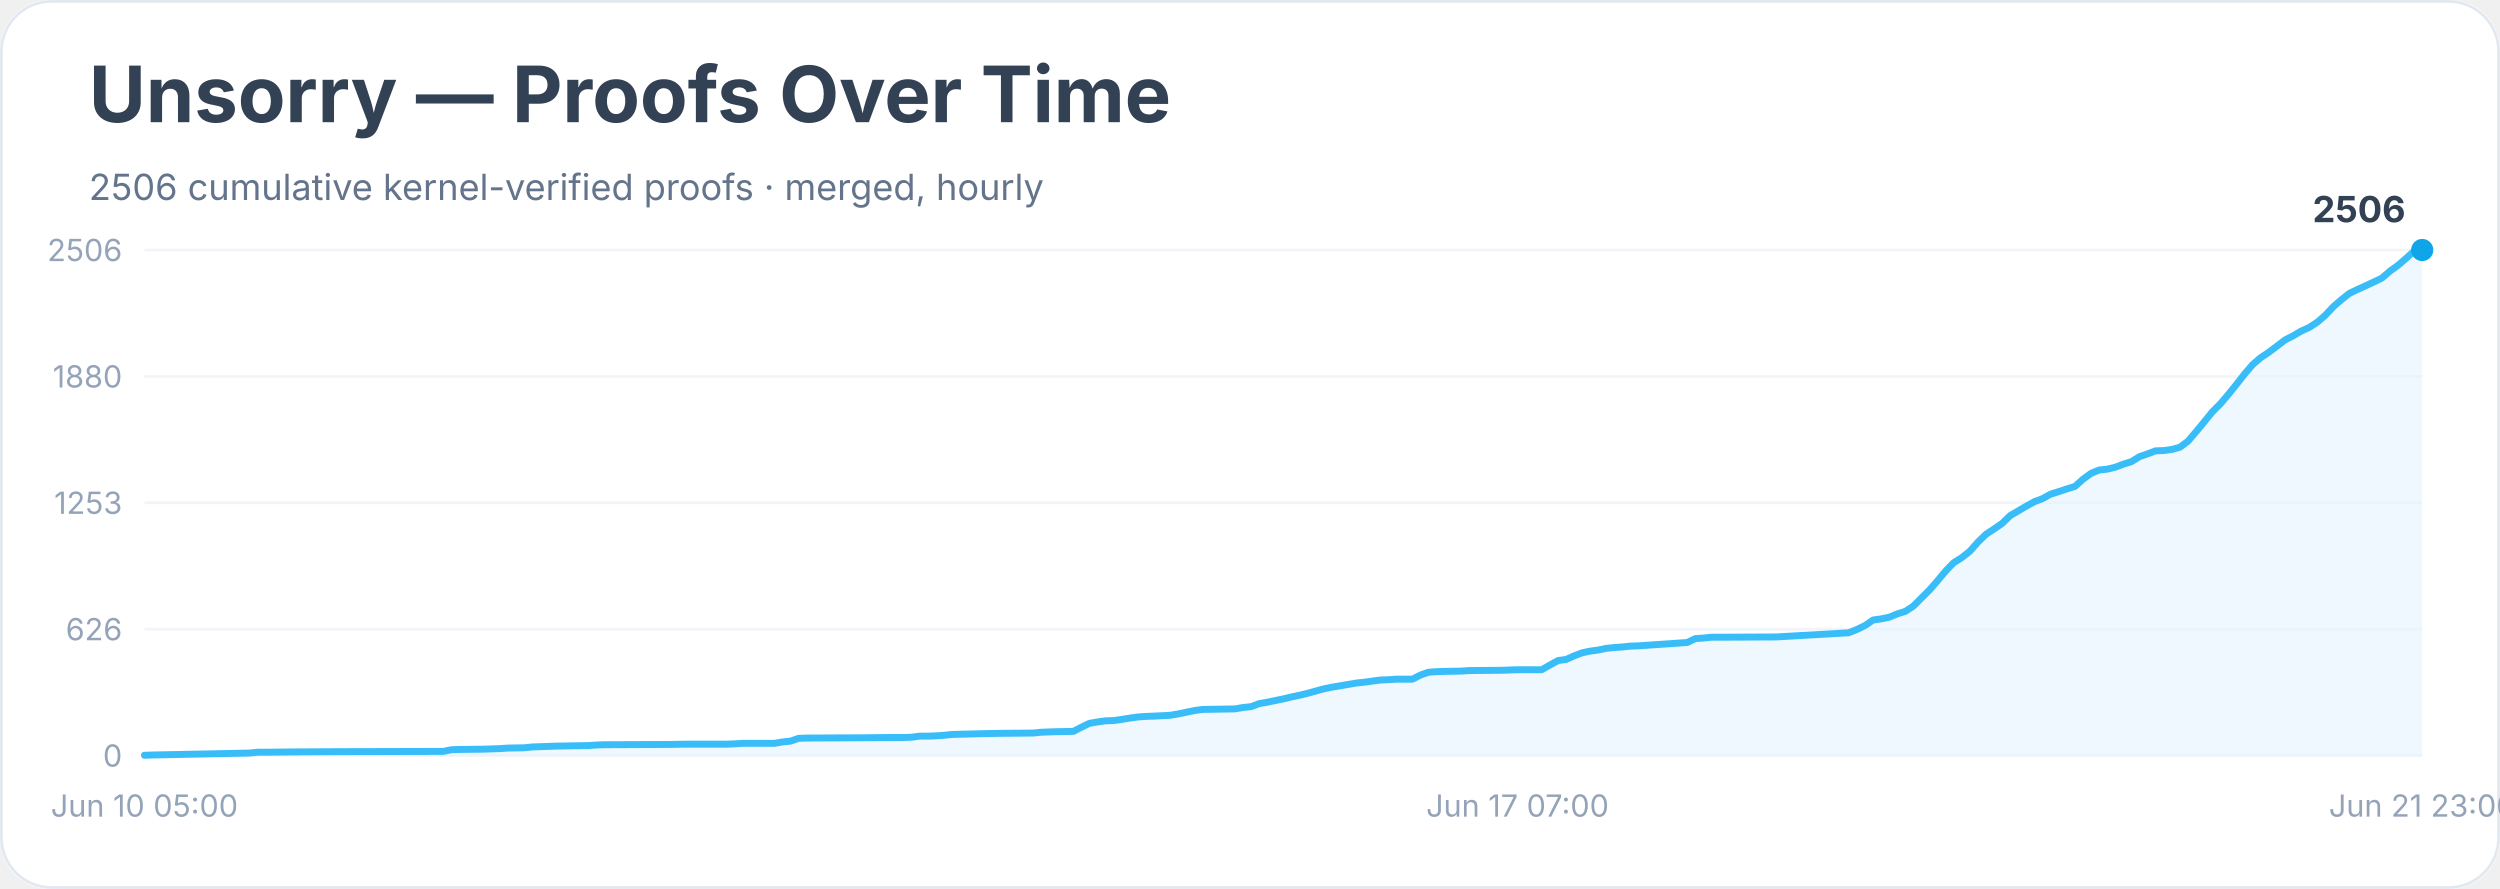
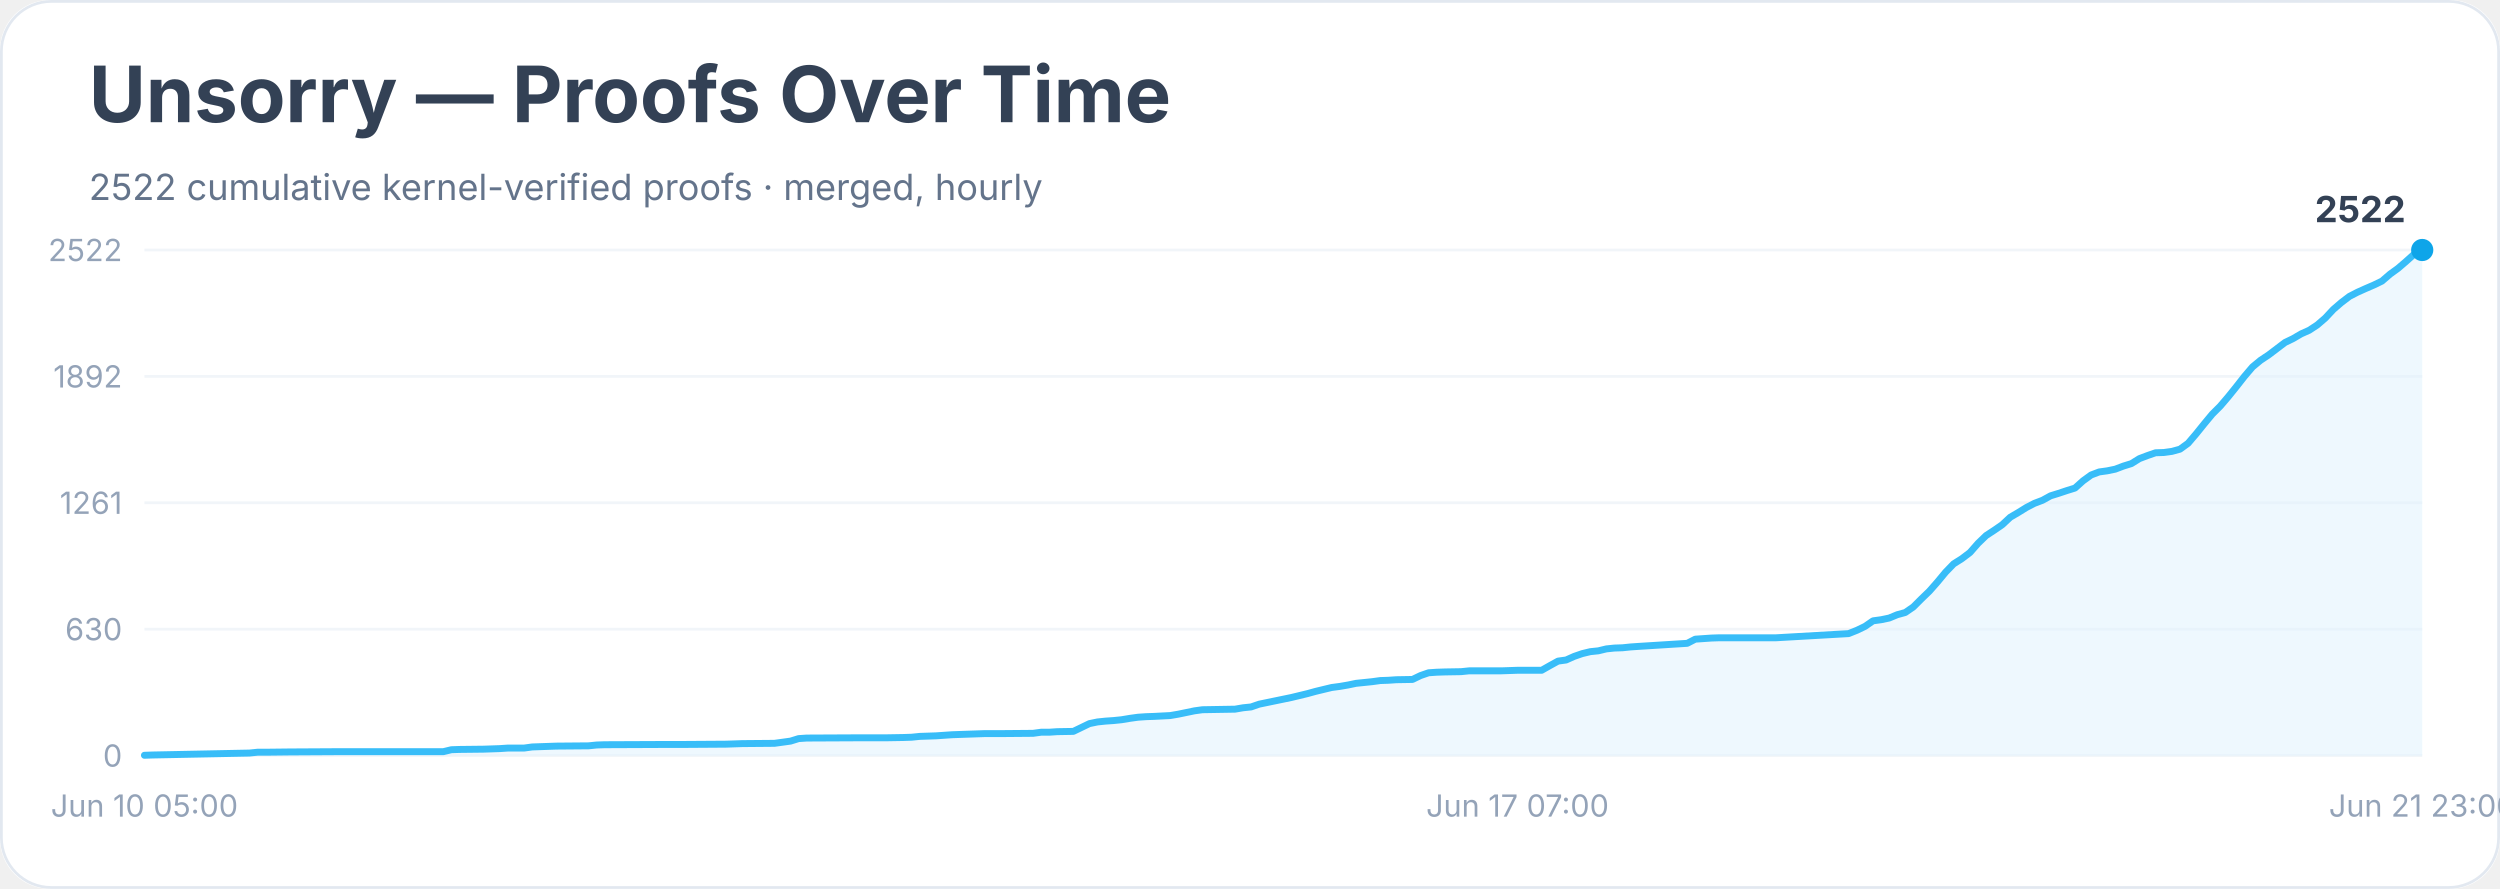
<svg xmlns="http://www.w3.org/2000/svg" width="900" height="320" viewBox="0 0 900 320" role="img" aria-labelledby="title desc">
  <rect width="900" height="100%" rx="18" fill="#ffffff" />
  <rect x="0.5" y="0.5" width="899" height="319" rx="18" fill="none" stroke="#e2e8f0" />
  <text x="32" y="44" font-family="Inter, system-ui, sans-serif" font-size="28" font-weight="700" fill="#334155">Unsorry — Proofs Over Time</text>
-   <text x="32" y="72" font-family="Inter, system-ui, sans-serif" font-size="13" fill="#64748b">2506 cumulative kernel-verified proofs · merged, hourly</text>
+   <text x="32" y="72" font-family="Inter, system-ui, sans-serif" font-size="13" fill="#64748b">2522 cumulative kernel-verified proofs · merged, hourly</text>
  <line x1="52" y1="272.0" x2="872" y2="272.0" stroke="#f1f5f9" />
  <text x="44" y="276.0" text-anchor="end" font-family="Inter, system-ui, sans-serif" font-size="11" fill="#94a3b8">0</text>
  <line x1="52" y1="226.5" x2="872" y2="226.5" stroke="#f1f5f9" />
-   <text x="44" y="230.5" text-anchor="end" font-family="Inter, system-ui, sans-serif" font-size="11" fill="#94a3b8">626</text>
+   <text x="44" y="230.5" text-anchor="end" font-family="Inter, system-ui, sans-serif" font-size="11" fill="#94a3b8">630</text>
  <line x1="52" y1="181.0" x2="872" y2="181.0" stroke="#f1f5f9" />
-   <text x="44" y="185.0" text-anchor="end" font-family="Inter, system-ui, sans-serif" font-size="11" fill="#94a3b8">1253</text>
+   <text x="44" y="185.0" text-anchor="end" font-family="Inter, system-ui, sans-serif" font-size="11" fill="#94a3b8">1261</text>
  <line x1="52" y1="135.5" x2="872" y2="135.5" stroke="#f1f5f9" />
-   <text x="44" y="139.5" text-anchor="end" font-family="Inter, system-ui, sans-serif" font-size="11" fill="#94a3b8">1880</text>
+   <text x="44" y="139.5" text-anchor="end" font-family="Inter, system-ui, sans-serif" font-size="11" fill="#94a3b8">1892</text>
  <line x1="52" y1="90.0" x2="872" y2="90.0" stroke="#f1f5f9" />
-   <text x="44" y="94.0" text-anchor="end" font-family="Inter, system-ui, sans-serif" font-size="11" fill="#94a3b8">2506</text>
-   <polygon points="52.0,272.0 52.0,271.9 54.9,271.8 89.8,271.1 92.7,270.8 95.6,270.8 104.3,270.7 121.8,270.6 159.6,270.5 162.5,269.9 165.4,269.8 174.1,269.7 177.0,269.6 179.9,269.5 182.9,269.3 188.7,269.2 191.6,268.9 200.3,268.6 211.9,268.4 214.8,268.2 217.7,268.1 241.0,268.0 246.8,267.9 261.4,267.9 264.3,267.8 267.2,267.6 278.8,267.6 281.7,267.1 284.6,266.8 287.5,265.8 290.4,265.7 310.8,265.6 319.5,265.5 325.3,265.5 328.2,265.4 331.1,265.0 334.1,265.0 337.0,264.9 339.9,264.7 342.8,264.4 354.4,264.1 360.2,264.0 371.9,263.9 374.8,263.6 377.7,263.5 380.6,263.4 386.4,263.3 389.3,261.8 392.2,260.4 395.1,259.9 398.0,259.5 400.9,259.4 403.8,259.0 406.8,258.5 409.7,258.1 412.6,257.9 415.5,257.8 421.3,257.5 424.2,257.0 427.1,256.4 430.0,255.8 432.9,255.4 438.7,255.3 444.6,255.2 447.5,254.7 450.4,254.4 453.3,253.3 456.2,252.8 459.1,252.2 462.0,251.6 464.9,250.9 467.8,250.3 470.7,249.6 473.6,248.8 476.5,248.0 479.4,247.4 482.4,246.9 485.3,246.4 488.2,245.9 491.1,245.6 494.0,245.2 496.9,244.8 499.8,244.7 502.7,244.5 508.5,244.5 511.4,243.0 514.3,242.0 517.2,241.8 520.2,241.7 526.0,241.6 528.9,241.4 540.5,241.3 546.3,241.1 555.0,241.1 558.0,239.4 560.9,237.8 563.8,237.4 566.7,236.1 569.6,235.0 572.5,234.4 575.4,234.0 578.3,233.4 581.2,233.1 584.1,232.9 587.0,232.6 589.9,232.5 607.4,231.3 610.3,229.9 613.2,229.7 616.1,229.4 619.0,229.4 639.4,229.3 665.5,227.8 668.5,226.6 671.4,225.2 674.3,223.2 677.2,222.8 680.1,222.2 683.0,221.0 685.9,220.1 688.8,218.2 691.7,215.3 694.6,212.4 697.5,209.1 700.4,205.6 703.3,202.6 706.3,200.7 709.2,198.4 712.1,195.1 715.0,192.3 717.9,190.4 720.8,188.4 723.7,185.6 726.6,183.9 729.5,182.2 732.4,180.6 735.3,179.5 738.2,177.9 741.1,177.0 744.1,176.0 747.0,175.1 749.9,172.5 752.8,170.4 755.7,169.2 758.6,168.9 761.5,168.2 764.4,167.1 767.3,166.2 770.2,164.4 773.1,163.4 776.0,162.3 779.0,162.2 781.9,161.8 784.8,161.0 787.7,158.8 790.6,155.4 793.5,151.9 796.4,148.3 799.3,145.4 802.2,142.0 805.1,138.4 808.0,134.7 810.9,131.3 813.8,128.8 816.8,126.8 819.7,124.6 822.6,122.4 825.5,120.9 828.4,119.2 831.3,117.9 834.2,116.0 837.1,113.5 840.0,110.4 842.9,107.9 845.8,105.6 848.7,104.2 851.6,102.9 854.6,101.5 857.5,100.1 860.4,97.6 863.3,95.5 866.2,93.0 869.1,90.4 872.0,90.0 872.0,272.0" fill="#e0f2fe" opacity="0.55" />
-   <polyline points="52.0,271.9 54.9,271.8 89.8,271.1 92.7,270.8 95.6,270.8 104.3,270.7 121.8,270.6 159.6,270.5 162.5,269.9 165.4,269.8 174.1,269.7 177.0,269.6 179.9,269.5 182.9,269.3 188.7,269.2 191.6,268.9 200.3,268.6 211.9,268.4 214.8,268.2 217.7,268.1 241.0,268.0 246.8,267.9 261.4,267.9 264.3,267.8 267.2,267.6 278.8,267.6 281.7,267.1 284.6,266.8 287.5,265.8 290.4,265.7 310.8,265.6 319.5,265.5 325.3,265.5 328.2,265.4 331.1,265.0 334.1,265.0 337.0,264.9 339.9,264.7 342.8,264.4 354.4,264.1 360.2,264.0 371.9,263.9 374.8,263.6 377.7,263.5 380.6,263.4 386.4,263.3 389.3,261.8 392.2,260.4 395.1,259.9 398.0,259.5 400.9,259.4 403.8,259.0 406.8,258.5 409.7,258.1 412.6,257.9 415.5,257.8 421.3,257.5 424.2,257.0 427.1,256.4 430.0,255.8 432.9,255.4 438.7,255.3 444.6,255.2 447.5,254.7 450.4,254.4 453.3,253.3 456.2,252.8 459.1,252.2 462.0,251.6 464.9,250.9 467.8,250.3 470.7,249.6 473.6,248.8 476.5,248.0 479.4,247.4 482.4,246.9 485.3,246.4 488.2,245.9 491.1,245.6 494.0,245.2 496.9,244.8 499.8,244.7 502.7,244.5 508.5,244.5 511.4,243.0 514.3,242.0 517.2,241.8 520.2,241.7 526.0,241.6 528.9,241.4 540.5,241.3 546.3,241.1 555.0,241.1 558.0,239.4 560.9,237.8 563.8,237.4 566.7,236.1 569.6,235.0 572.5,234.4 575.4,234.0 578.3,233.4 581.2,233.1 584.1,232.9 587.0,232.6 589.9,232.5 607.4,231.3 610.3,229.9 613.2,229.7 616.1,229.4 619.0,229.4 639.4,229.3 665.5,227.8 668.5,226.6 671.4,225.2 674.3,223.2 677.2,222.8 680.1,222.2 683.0,221.0 685.9,220.1 688.8,218.2 691.7,215.3 694.6,212.4 697.5,209.1 700.4,205.6 703.3,202.6 706.3,200.7 709.2,198.4 712.1,195.1 715.0,192.3 717.9,190.4 720.8,188.4 723.7,185.6 726.6,183.9 729.5,182.2 732.4,180.6 735.3,179.5 738.2,177.9 741.1,177.0 744.1,176.0 747.0,175.1 749.9,172.5 752.8,170.4 755.7,169.2 758.6,168.9 761.5,168.2 764.4,167.1 767.3,166.2 770.2,164.4 773.1,163.4 776.0,162.3 779.0,162.2 781.9,161.8 784.8,161.0 787.7,158.8 790.6,155.4 793.5,151.9 796.4,148.3 799.3,145.4 802.2,142.0 805.1,138.4 808.0,134.7 810.9,131.3 813.8,128.8 816.8,126.8 819.7,124.6 822.6,122.4 825.5,120.9 828.4,119.2 831.3,117.9 834.2,116.0 837.1,113.5 840.0,110.4 842.9,107.9 845.8,105.6 848.7,104.2 851.6,102.9 854.6,101.5 857.5,100.1 860.4,97.6 863.3,95.5 866.2,93.0 869.1,90.4 872.0,90.0" fill="none" stroke="#38bdf8" stroke-width="2.5" stroke-linejoin="round" stroke-linecap="round" />
+   <text x="44" y="94.0" text-anchor="end" font-family="Inter, system-ui, sans-serif" font-size="11" fill="#94a3b8">2522</text>
+   <polygon points="52.0,272.0 52.0,271.9 54.9,271.8 89.8,271.1 92.7,270.8 95.6,270.8 104.3,270.7 121.8,270.6 159.6,270.6 162.5,269.9 165.4,269.8 174.1,269.7 177.0,269.6 179.9,269.5 182.9,269.3 188.7,269.3 191.6,268.9 200.3,268.6 211.9,268.5 214.8,268.2 217.7,268.1 241.0,268.0 246.8,268.0 261.4,267.9 264.3,267.8 267.2,267.7 278.8,267.6 281.7,267.2 284.6,266.8 287.5,265.9 290.4,265.7 310.8,265.6 319.5,265.6 325.3,265.5 328.2,265.4 331.1,265.1 334.1,265.0 337.0,264.9 339.9,264.7 342.8,264.5 354.4,264.1 360.2,264.1 371.9,264.0 374.8,263.6 377.7,263.6 380.6,263.4 386.4,263.3 389.3,261.9 392.2,260.5 395.1,259.9 398.0,259.6 400.9,259.4 403.8,259.1 406.8,258.6 409.7,258.2 412.6,258.0 415.5,257.9 421.3,257.6 424.2,257.1 427.1,256.5 430.0,255.9 432.9,255.5 438.7,255.4 444.6,255.3 447.5,254.8 450.4,254.5 453.3,253.5 456.2,252.9 459.1,252.3 462.0,251.7 464.9,251.1 467.8,250.4 470.7,249.7 473.6,248.9 476.5,248.2 479.4,247.5 482.4,247.1 485.3,246.6 488.2,246.0 491.1,245.7 494.0,245.4 496.9,245.0 499.8,244.9 502.7,244.7 508.5,244.6 511.4,243.2 514.3,242.2 517.2,242.0 520.2,241.9 526.0,241.8 528.9,241.5 540.5,241.5 546.3,241.3 555.0,241.3 558.0,239.6 560.9,238.0 563.8,237.6 566.7,236.3 569.6,235.3 572.5,234.6 575.4,234.3 578.3,233.6 581.2,233.3 584.1,233.2 587.0,232.9 589.9,232.7 607.4,231.6 610.3,230.1 613.2,229.9 616.1,229.7 619.0,229.6 639.4,229.6 665.5,228.1 668.5,226.9 671.4,225.5 674.3,223.5 677.2,223.1 680.1,222.5 683.0,221.3 685.9,220.5 688.8,218.5 691.7,215.6 694.6,212.8 697.5,209.5 700.4,206.0 703.3,203.0 706.3,201.1 709.2,198.9 712.1,195.6 715.0,192.8 717.9,190.9 720.8,188.9 723.7,186.2 726.6,184.5 729.5,182.7 732.4,181.2 735.3,180.1 738.2,178.5 741.1,177.6 744.1,176.6 747.0,175.7 749.9,173.1 752.8,171.0 755.7,169.9 758.6,169.5 761.5,168.9 764.4,167.8 767.3,166.9 770.2,165.1 773.1,164.0 776.0,163.0 779.0,162.9 781.9,162.5 784.8,161.7 787.7,159.6 790.6,156.2 793.5,152.6 796.4,149.1 799.3,146.2 802.2,142.8 805.1,139.2 808.0,135.5 810.9,132.1 813.8,129.7 816.8,127.7 819.7,125.5 822.6,123.3 825.5,121.9 828.4,120.2 831.3,118.9 834.2,117.0 837.1,114.5 840.0,111.4 842.9,108.9 845.8,106.7 848.7,105.2 851.6,103.9 854.6,102.6 857.5,101.2 860.4,98.7 863.3,96.6 866.2,94.1 869.1,91.5 872.0,90.0 872.0,272.0" fill="#e0f2fe" opacity="0.55" />
+   <polyline points="52.0,271.9 54.9,271.8 89.8,271.1 92.7,270.8 95.6,270.8 104.3,270.7 121.8,270.6 159.6,270.6 162.5,269.9 165.4,269.8 174.1,269.7 177.0,269.6 179.9,269.5 182.9,269.3 188.7,269.3 191.6,268.9 200.3,268.6 211.9,268.5 214.8,268.2 217.7,268.1 241.0,268.0 246.8,268.0 261.4,267.9 264.3,267.8 267.2,267.7 278.8,267.6 281.7,267.2 284.6,266.8 287.5,265.9 290.4,265.7 310.8,265.6 319.5,265.6 325.3,265.5 328.2,265.4 331.1,265.1 334.1,265.0 337.0,264.9 339.9,264.7 342.8,264.5 354.4,264.1 360.2,264.1 371.9,264.0 374.8,263.6 377.7,263.6 380.6,263.4 386.4,263.3 389.3,261.9 392.2,260.5 395.1,259.9 398.0,259.6 400.9,259.4 403.8,259.1 406.8,258.6 409.7,258.2 412.6,258.0 415.5,257.9 421.3,257.6 424.2,257.1 427.1,256.5 430.0,255.9 432.9,255.5 438.7,255.4 444.6,255.3 447.5,254.8 450.4,254.5 453.3,253.5 456.2,252.9 459.1,252.3 462.0,251.7 464.9,251.1 467.8,250.4 470.7,249.7 473.6,248.9 476.5,248.2 479.4,247.5 482.4,247.1 485.3,246.6 488.2,246.0 491.1,245.7 494.0,245.4 496.9,245.0 499.8,244.9 502.7,244.7 508.5,244.6 511.4,243.2 514.3,242.2 517.2,242.0 520.2,241.9 526.0,241.8 528.9,241.5 540.5,241.5 546.3,241.3 555.0,241.3 558.0,239.6 560.9,238.0 563.8,237.6 566.7,236.3 569.6,235.3 572.5,234.6 575.4,234.3 578.3,233.6 581.2,233.3 584.1,233.2 587.0,232.9 589.9,232.7 607.4,231.6 610.3,230.1 613.2,229.9 616.1,229.7 619.0,229.6 639.4,229.6 665.5,228.1 668.5,226.9 671.4,225.5 674.3,223.5 677.2,223.1 680.1,222.5 683.0,221.3 685.9,220.5 688.8,218.5 691.7,215.6 694.6,212.8 697.5,209.5 700.4,206.0 703.3,203.0 706.3,201.1 709.2,198.9 712.1,195.6 715.0,192.8 717.9,190.9 720.8,188.9 723.7,186.2 726.6,184.5 729.5,182.7 732.4,181.2 735.3,180.1 738.2,178.5 741.1,177.6 744.1,176.6 747.0,175.7 749.9,173.1 752.8,171.0 755.7,169.9 758.6,169.5 761.5,168.9 764.4,167.8 767.3,166.9 770.2,165.1 773.1,164.0 776.0,163.0 779.0,162.9 781.9,162.5 784.8,161.7 787.7,159.6 790.6,156.2 793.5,152.6 796.4,149.1 799.3,146.2 802.2,142.8 805.1,139.2 808.0,135.5 810.9,132.1 813.8,129.7 816.8,127.7 819.7,125.5 822.6,123.3 825.5,121.9 828.4,120.2 831.3,118.9 834.2,117.0 837.1,114.5 840.0,111.4 842.9,108.9 845.8,106.7 848.7,105.2 851.6,103.9 854.6,102.6 857.5,101.2 860.4,98.7 863.3,96.6 866.2,94.1 869.1,91.5 872.0,90.0" fill="none" stroke="#38bdf8" stroke-width="2.5" stroke-linejoin="round" stroke-linecap="round" />
  <circle cx="872.0" cy="90.0" r="4" fill="#0ea5e9" />
-   <text x="866.0" y="80.0" text-anchor="end" font-family="Inter, system-ui, sans-serif" font-size="13" font-weight="700" fill="#334155">2506</text>
+   <text x="866.0" y="80.0" text-anchor="end" font-family="Inter, system-ui, sans-serif" font-size="13" font-weight="700" fill="#334155">2522</text>
  <text x="52.0" y="294" text-anchor="middle" font-family="Inter, system-ui, sans-serif" font-size="11" fill="#94a3b8">Jun 10 05:00</text>
  <text x="546.3" y="294" text-anchor="middle" font-family="Inter, system-ui, sans-serif" font-size="11" fill="#94a3b8">Jun 17 07:00</text>
  <text x="872.0" y="294" text-anchor="middle" font-family="Inter, system-ui, sans-serif" font-size="11" fill="#94a3b8">Jun 21 23:00</text>
</svg>
